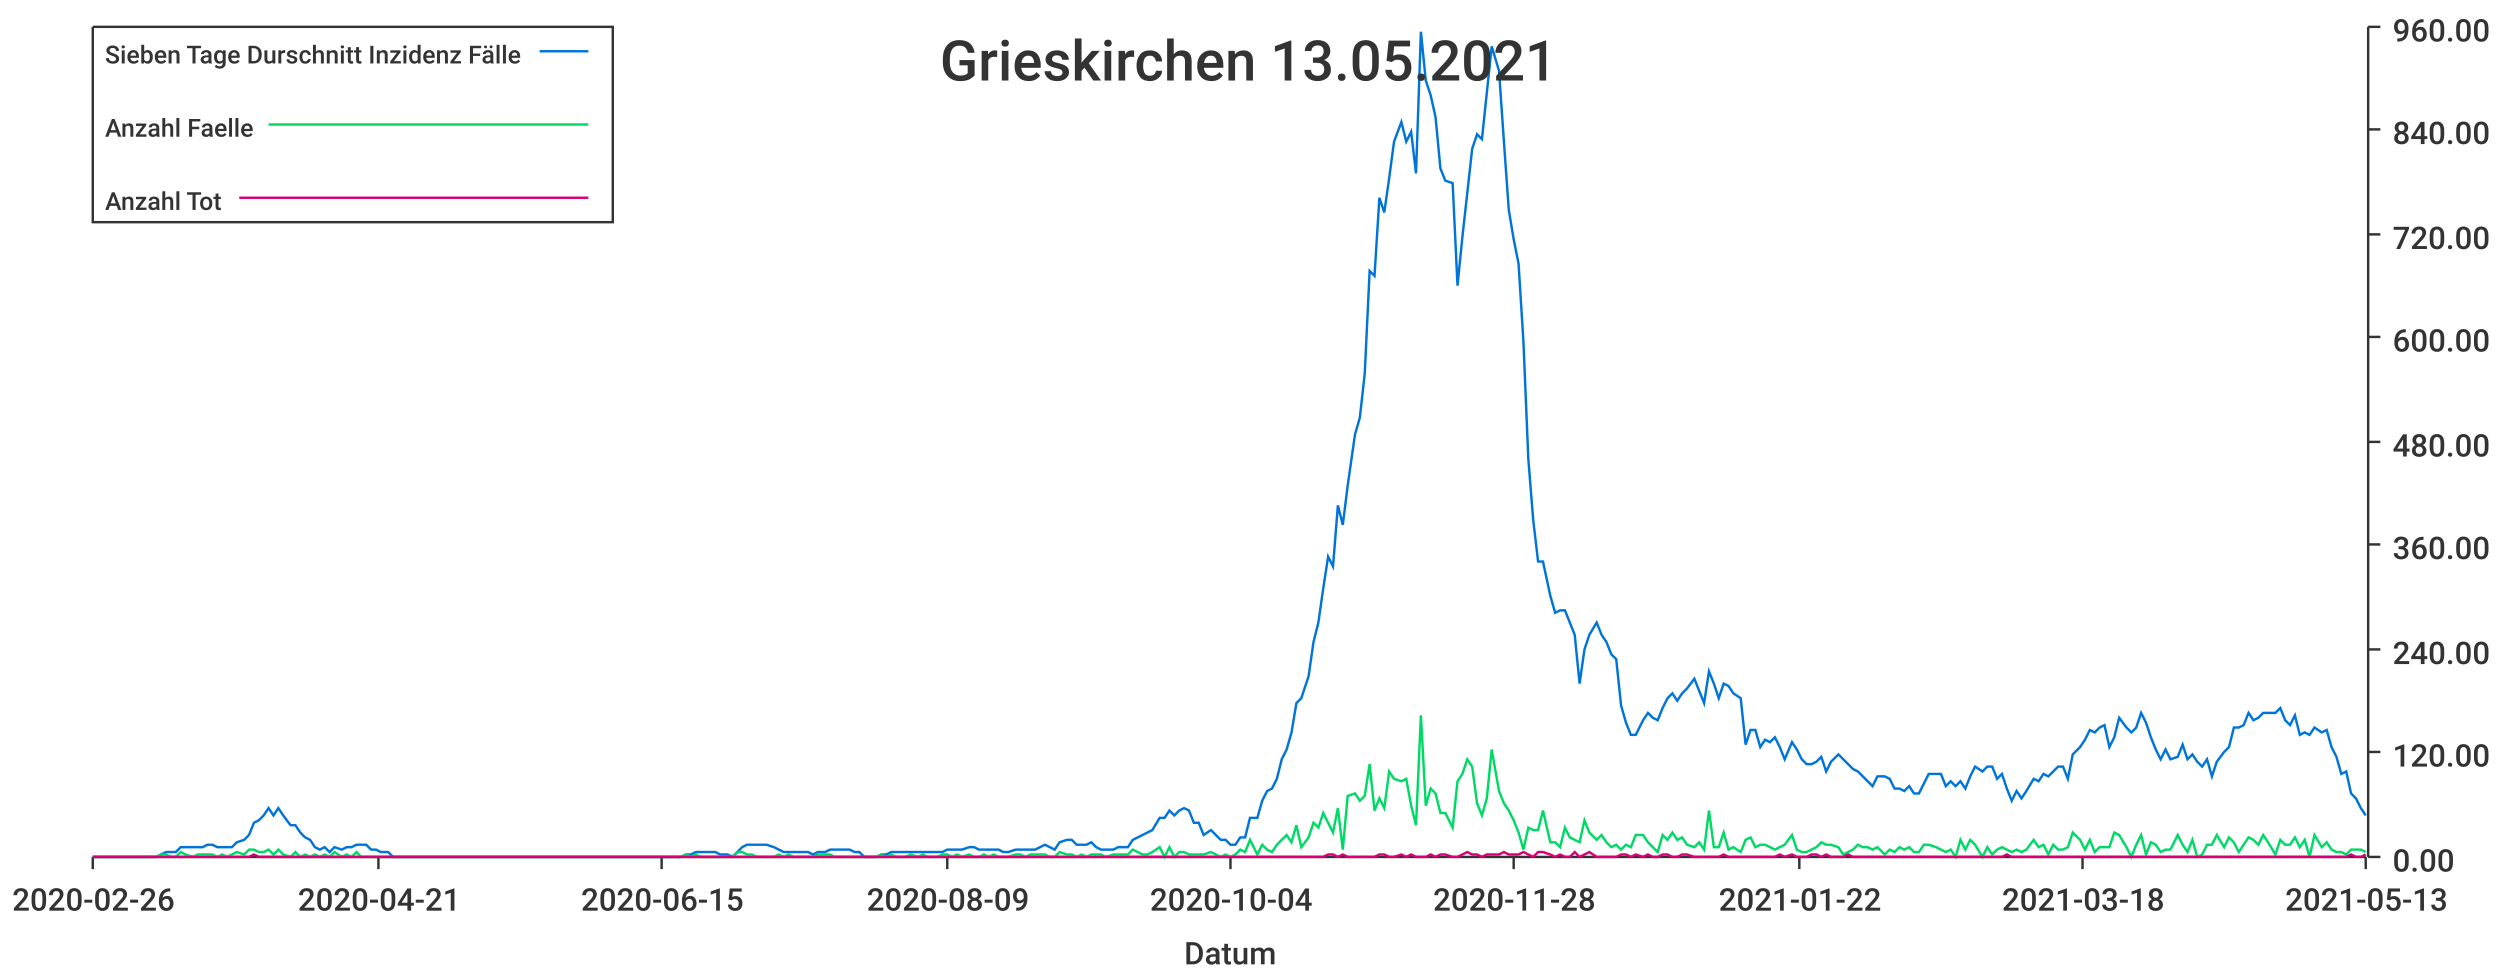
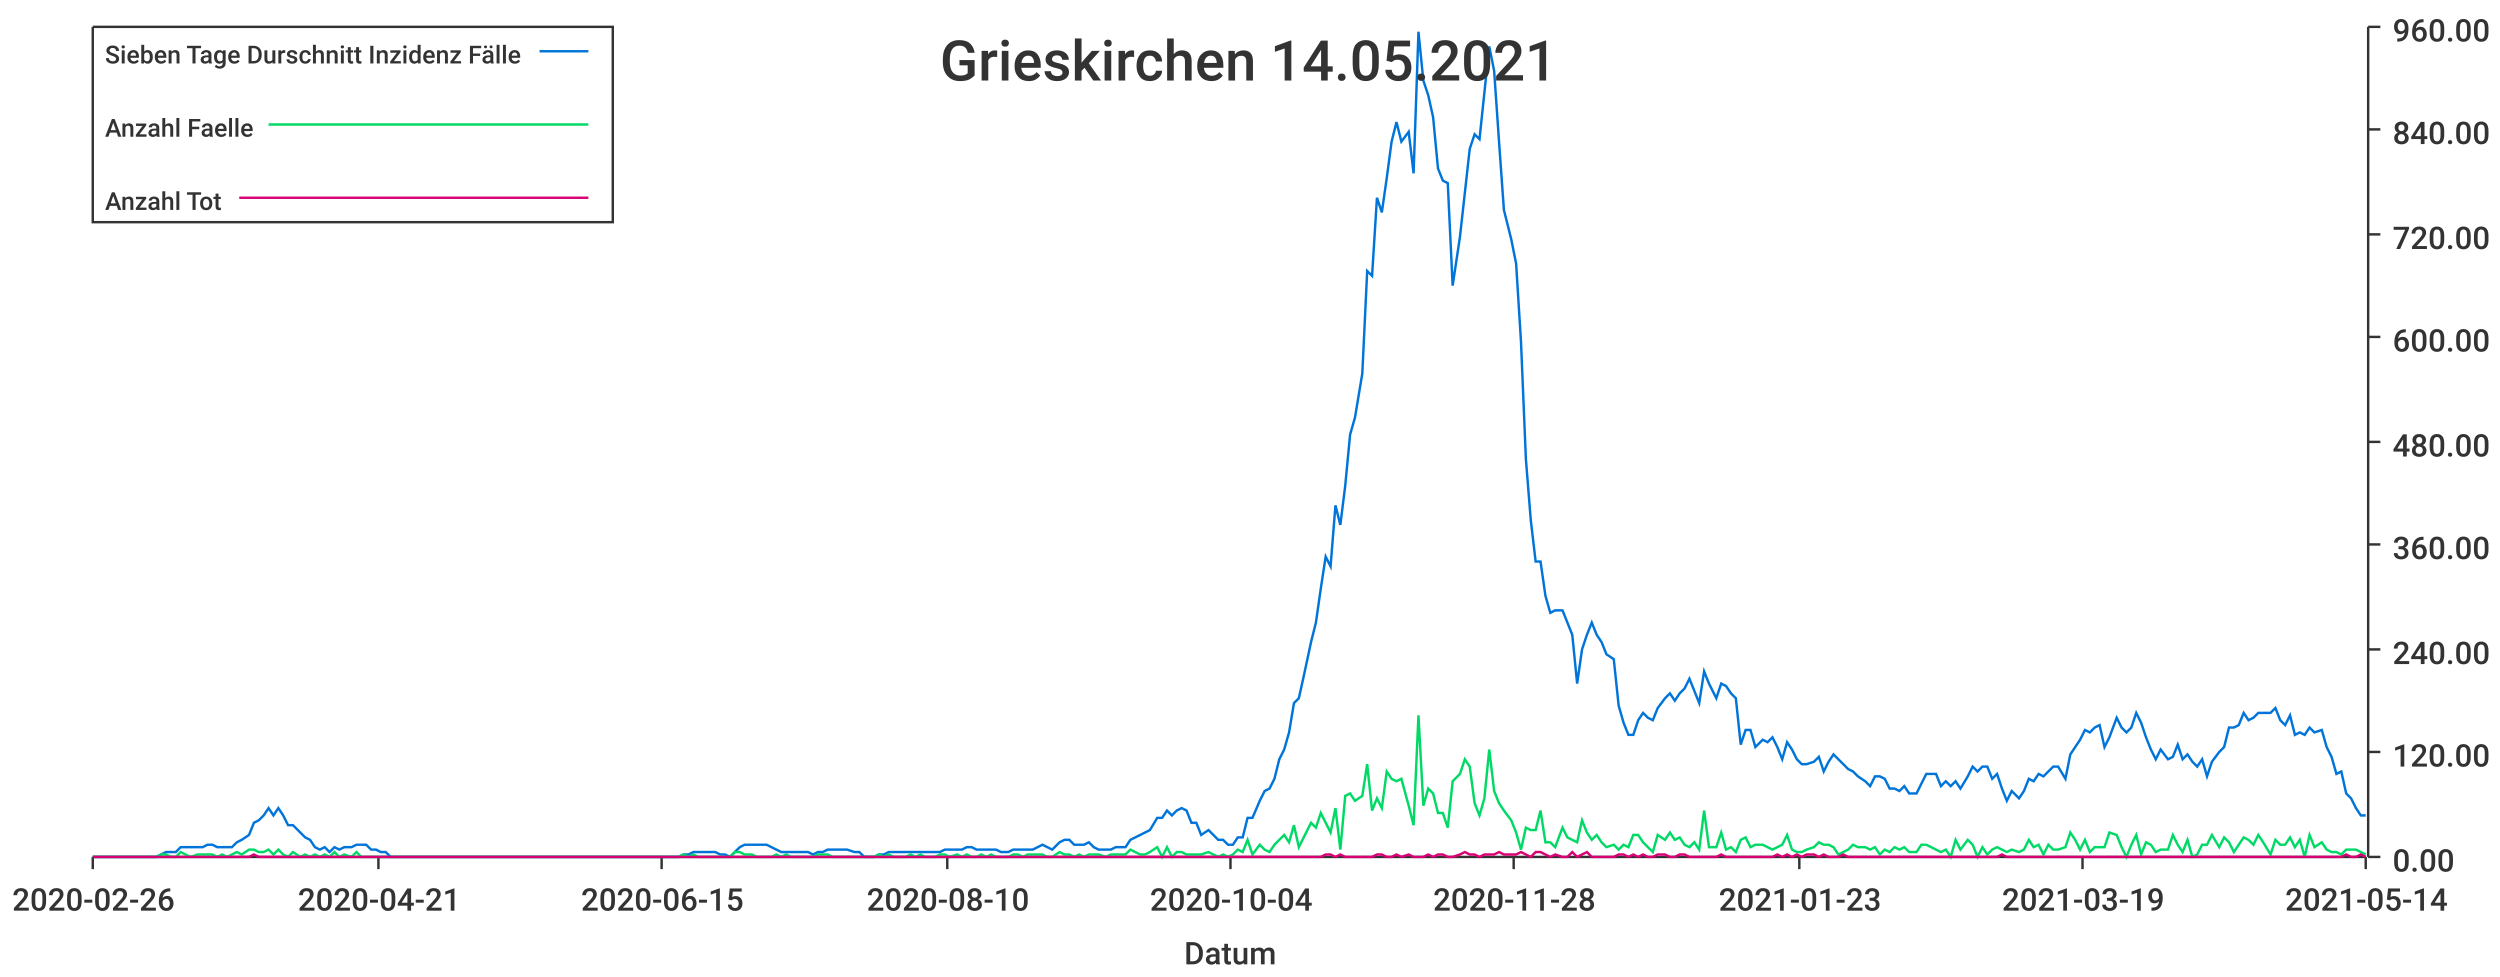
<svg xmlns="http://www.w3.org/2000/svg" width="1024" height="400">\n<path d="M 0 0 L 1024 0 L 1024 400 L 0 400 L 0 0" style="stroke-width:0;stroke:rgba(255,255,255,1.0);fill:rgba(255,255,255,1.0)" />
  <path d="M 38 11 L 969 11 L 969 351 L 38 351 L 38 11" style="stroke-width:0;stroke:rgba(255,255,255,1.0);fill:rgba(255,255,255,1.0)" />
  <path d="M 38 351 L 969 351" style="stroke-width:1;stroke:rgba(51,51,51,1.0);fill:none" />
  <path d="M 38 351 L 38 356" style="stroke-width:1;stroke:rgba(51,51,51,1.0);fill:none" />
  <text x="5" y="373" style="stroke-width:0;stroke:none;fill:rgba(51,51,51,1.0);font-size:12.8px;font-family:'Roboto Medium',sans-serif">2020-02-26</text>
  <path d="M 155 351 L 155 356" style="stroke-width:1;stroke:rgba(51,51,51,1.0);fill:none" />
  <text x="122" y="373" style="stroke-width:0;stroke:none;fill:rgba(51,51,51,1.0);font-size:12.8px;font-family:'Roboto Medium',sans-serif">2020-04-21</text>
  <path d="M 271 351 L 271 356" style="stroke-width:1;stroke:rgba(51,51,51,1.0);fill:none" />
  <text x="238" y="373" style="stroke-width:0;stroke:none;fill:rgba(51,51,51,1.0);font-size:12.8px;font-family:'Roboto Medium',sans-serif">2020-06-15</text>
  <path d="M 388 351 L 388 356" style="stroke-width:1;stroke:rgba(51,51,51,1.0);fill:none" />
-   <text x="355" y="373" style="stroke-width:0;stroke:none;fill:rgba(51,51,51,1.0);font-size:12.8px;font-family:'Roboto Medium',sans-serif">2020-08-09</text>
+   <text x="355" y="373" style="stroke-width:0;stroke:none;fill:rgba(51,51,51,1.0);font-size:12.8px;font-family:'Roboto Medium',sans-serif">2020-08-10</text>
  <path d="M 504 351 L 504 356" style="stroke-width:1;stroke:rgba(51,51,51,1.0);fill:none" />
  <text x="471" y="373" style="stroke-width:0;stroke:none;fill:rgba(51,51,51,1.0);font-size:12.8px;font-family:'Roboto Medium',sans-serif">2020-10-04</text>
  <path d="M 620 351 L 620 356" style="stroke-width:1;stroke:rgba(51,51,51,1.0);fill:none" />
  <text x="587" y="373" style="stroke-width:0;stroke:none;fill:rgba(51,51,51,1.0);font-size:12.8px;font-family:'Roboto Medium',sans-serif">2020-11-28</text>
  <path d="M 737 351 L 737 356" style="stroke-width:1;stroke:rgba(51,51,51,1.0);fill:none" />
-   <text x="704" y="373" style="stroke-width:0;stroke:none;fill:rgba(51,51,51,1.0);font-size:12.8px;font-family:'Roboto Medium',sans-serif">2021-01-22</text>
+   <text x="704" y="373" style="stroke-width:0;stroke:none;fill:rgba(51,51,51,1.0);font-size:12.8px;font-family:'Roboto Medium',sans-serif">2021-01-23</text>
  <path d="M 853 351 L 853 356" style="stroke-width:1;stroke:rgba(51,51,51,1.0);fill:none" />
-   <text x="820" y="373" style="stroke-width:0;stroke:none;fill:rgba(51,51,51,1.0);font-size:12.8px;font-family:'Roboto Medium',sans-serif">2021-03-18</text>
+   <text x="820" y="373" style="stroke-width:0;stroke:none;fill:rgba(51,51,51,1.0);font-size:12.8px;font-family:'Roboto Medium',sans-serif">2021-03-19</text>
  <path d="M 969 351 L 969 356" style="stroke-width:1;stroke:rgba(51,51,51,1.0);fill:none" />
-   <text x="936" y="373" style="stroke-width:0;stroke:none;fill:rgba(51,51,51,1.0);font-size:12.8px;font-family:'Roboto Medium',sans-serif">2021-05-13</text>
+   <text x="936" y="373" style="stroke-width:0;stroke:none;fill:rgba(51,51,51,1.0);font-size:12.8px;font-family:'Roboto Medium',sans-serif">2021-05-14</text>
  <text x="485" y="395" style="stroke-width:0;stroke:none;fill:rgba(51,51,51,1.0);font-size:12.8px;font-family:'Roboto Medium',sans-serif">Datum</text>
  <path d="M 970 351 L 970 11" style="stroke-width:1;stroke:rgba(51,51,51,1.0);fill:none" />
  <path d="M 970 351 L 975 351" style="stroke-width:1;stroke:rgba(51,51,51,1.0);fill:none" />
  <text x="980" y="357" style="stroke-width:0;stroke:none;fill:rgba(51,51,51,1.0);font-size:12.8px;font-family:'Roboto Medium',sans-serif">0.00</text>
  <path d="M 970 308 L 975 308" style="stroke-width:1;stroke:rgba(51,51,51,1.0);fill:none" />
  <text x="980" y="314" style="stroke-width:0;stroke:none;fill:rgba(51,51,51,1.0);font-size:12.8px;font-family:'Roboto Medium',sans-serif">120.00</text>
  <path d="M 970 266 L 975 266" style="stroke-width:1;stroke:rgba(51,51,51,1.0);fill:none" />
  <text x="980" y="272" style="stroke-width:0;stroke:none;fill:rgba(51,51,51,1.0);font-size:12.8px;font-family:'Roboto Medium',sans-serif">240.00</text>
  <path d="M 970 223 L 975 223" style="stroke-width:1;stroke:rgba(51,51,51,1.0);fill:none" />
  <text x="980" y="229" style="stroke-width:0;stroke:none;fill:rgba(51,51,51,1.0);font-size:12.8px;font-family:'Roboto Medium',sans-serif">360.00</text>
  <path d="M 970 181 L 975 181" style="stroke-width:1;stroke:rgba(51,51,51,1.0);fill:none" />
  <text x="980" y="187" style="stroke-width:0;stroke:none;fill:rgba(51,51,51,1.0);font-size:12.8px;font-family:'Roboto Medium',sans-serif">480.00</text>
  <path d="M 970 138 L 975 138" style="stroke-width:1;stroke:rgba(51,51,51,1.0);fill:none" />
  <text x="980" y="144" style="stroke-width:0;stroke:none;fill:rgba(51,51,51,1.0);font-size:12.8px;font-family:'Roboto Medium',sans-serif">600.00</text>
  <path d="M 970 96 L 975 96" style="stroke-width:1;stroke:rgba(51,51,51,1.0);fill:none" />
  <text x="980" y="102" style="stroke-width:0;stroke:none;fill:rgba(51,51,51,1.0);font-size:12.8px;font-family:'Roboto Medium',sans-serif">720.00</text>
  <path d="M 970 53 L 975 53" style="stroke-width:1;stroke:rgba(51,51,51,1.0);fill:none" />
  <text x="980" y="59" style="stroke-width:0;stroke:none;fill:rgba(51,51,51,1.0);font-size:12.8px;font-family:'Roboto Medium',sans-serif">840.00</text>
  <path d="M 970 11 L 975 11" style="stroke-width:1;stroke:rgba(51,51,51,1.0);fill:none" />
  <text x="980" y="17" style="stroke-width:0;stroke:none;fill:rgba(51,51,51,1.0);font-size:12.8px;font-family:'Roboto Medium',sans-serif">960.00</text>
-   <path d="M 38 351 L 41 351 L 43 351 L 45 351 L 47 351 L 49 351 L 51 351 L 53 351 L 55 351 L 57 351 L 60 351 L 62 351 L 64 351 L 66 350 L 68 349 L 70 349 L 72 349 L 74 347 L 76 347 L 79 347 L 81 347 L 83 347 L 85 346 L 87 346 L 89 347 L 91 347 L 93 347 L 95 347 L 97 345 L 100 344 L 102 342 L 104 337 L 106 336 L 108 334 L 110 331 L 112 334 L 114 331 L 116 334 L 119 338 L 121 338 L 123 341 L 125 343 L 127 344 L 129 347 L 131 348 L 133 347 L 135 349 L 137 347 L 140 348 L 142 347 L 144 347 L 146 346 L 148 346 L 150 346 L 152 348 L 154 348 L 156 349 L 159 349 L 161 351 L 163 351 L 165 351 L 167 351 L 169 351 L 171 351 L 173 351 L 175 351 L 178 351 L 180 351 L 182 351 L 184 351 L 186 351 L 188 351 L 190 351 L 192 351 L 194 351 L 196 351 L 199 351 L 201 351 L 203 351 L 205 351 L 207 351 L 209 351 L 211 351 L 213 351 L 215 351 L 218 351 L 220 351 L 222 351 L 224 351 L 226 351 L 228 351 L 230 351 L 232 351 L 234 351 L 236 351 L 239 351 L 241 351 L 243 351 L 245 351 L 247 351 L 249 351 L 251 351 L 253 351 L 255 351 L 258 351 L 260 351 L 262 351 L 264 351 L 266 351 L 268 351 L 270 351 L 272 351 L 274 351 L 277 351 L 279 351 L 281 350 L 283 350 L 285 349 L 287 349 L 289 349 L 291 349 L 293 349 L 295 350 L 298 350 L 300 351 L 302 349 L 304 347 L 306 346 L 308 346 L 310 346 L 312 346 L 314 346 L 317 347 L 319 348 L 321 349 L 323 349 L 325 349 L 327 349 L 329 349 L 331 349 L 333 350 L 335 349 L 338 349 L 340 348 L 342 348 L 344 348 L 346 348 L 348 348 L 350 349 L 352 349 L 354 351 L 357 351 L 359 351 L 361 350 L 363 350 L 365 349 L 367 349 L 369 349 L 371 349 L 373 349 L 376 349 L 378 349 L 380 349 L 382 349 L 384 349 L 386 349 L 388 348 L 390 348 L 392 348 L 394 348 L 397 347 L 399 347 L 401 348 L 403 348 L 405 348 L 407 348 L 409 348 L 411 349 L 413 349 L 416 348 L 418 348 L 420 348 L 422 348 L 424 348 L 426 347 L 428 346 L 430 347 L 432 348 L 434 345 L 437 344 L 439 344 L 441 346 L 443 346 L 445 346 L 447 345 L 449 347 L 451 348 L 453 348 L 456 348 L 458 347 L 460 347 L 462 347 L 464 344 L 466 343 L 468 342 L 470 341 L 472 340 L 475 335 L 477 335 L 479 332 L 481 334 L 483 332 L 485 331 L 487 332 L 489 337 L 491 337 L 493 342 L 496 340 L 498 342 L 500 344 L 502 344 L 504 346 L 506 346 L 508 343 L 510 343 L 512 335 L 515 335 L 517 328 L 519 324 L 521 323 L 523 319 L 525 311 L 527 307 L 529 300 L 531 288 L 533 286 L 536 277 L 538 263 L 540 255 L 542 241 L 544 228 L 546 232 L 548 207 L 550 215 L 552 199 L 555 178 L 557 171 L 559 153 L 561 111 L 563 113 L 565 81 L 567 87 L 569 73 L 571 58 L 574 50 L 576 58 L 578 54 L 580 71 L 582 13 L 584 33 L 586 39 L 588 48 L 590 69 L 592 74 L 595 75 L 597 117 L 599 97 L 601 79 L 603 61 L 605 55 L 607 57 L 609 38 L 611 19 L 614 29 L 616 58 L 618 86 L 620 98 L 622 108 L 624 140 L 626 188 L 628 213 L 630 230 L 632 230 L 635 244 L 637 251 L 639 250 L 641 250 L 643 255 L 645 260 L 647 280 L 649 266 L 651 260 L 654 255 L 656 260 L 658 263 L 660 268 L 662 270 L 664 289 L 666 296 L 668 301 L 670 301 L 673 295 L 675 292 L 677 294 L 679 295 L 681 290 L 683 286 L 685 284 L 687 287 L 689 284 L 691 282 L 694 278 L 696 283 L 698 288 L 700 275 L 702 280 L 704 286 L 706 280 L 708 281 L 710 284 L 713 286 L 715 305 L 717 299 L 719 299 L 721 306 L 723 303 L 725 304 L 727 302 L 729 306 L 731 311 L 734 304 L 736 307 L 738 311 L 740 313 L 742 313 L 744 312 L 746 310 L 748 316 L 750 312 L 753 309 L 755 311 L 757 313 L 759 315 L 761 316 L 763 318 L 765 320 L 767 322 L 769 318 L 772 318 L 774 319 L 776 323 L 778 323 L 780 324 L 782 322 L 784 325 L 786 325 L 788 321 L 790 317 L 793 317 L 795 317 L 797 322 L 799 320 L 801 322 L 803 320 L 805 323 L 807 318 L 809 314 L 812 316 L 814 314 L 816 314 L 818 319 L 820 317 L 822 323 L 824 328 L 826 324 L 828 327 L 830 324 L 833 319 L 835 320 L 837 317 L 839 318 L 841 316 L 843 314 L 845 314 L 847 319 L 849 309 L 852 306 L 854 303 L 856 299 L 858 300 L 860 298 L 862 297 L 864 306 L 866 302 L 868 294 L 871 298 L 873 300 L 875 298 L 877 292 L 879 296 L 881 302 L 883 307 L 885 311 L 887 307 L 889 311 L 892 310 L 894 305 L 896 311 L 898 309 L 900 312 L 902 314 L 904 311 L 906 318 L 908 312 L 911 308 L 913 306 L 915 298 L 917 298 L 919 297 L 921 292 L 923 295 L 925 294 L 927 292 L 929 292 L 932 292 L 934 290 L 936 295 L 938 297 L 940 293 L 942 301 L 944 300 L 946 301 L 948 298 L 951 300 L 953 299 L 955 306 L 957 310 L 959 317 L 961 316 L 963 325 L 965 327 L 967 331 L 969 334" style="stroke-width:1;stroke:rgba(0,116,217,1.0);fill:none" />
-   <path d="M 38 351 L 41 351 L 43 351 L 45 351 L 47 351 L 49 351 L 51 351 L 53 351 L 55 351 L 57 351 L 60 351 L 62 351 L 64 351 L 66 350 L 68 350 L 70 351 L 72 351 L 74 349 L 76 350 L 79 351 L 81 350 L 83 350 L 85 350 L 87 350 L 89 351 L 91 350 L 93 351 L 95 350 L 97 349 L 100 350 L 102 348 L 104 348 L 106 349 L 108 349 L 110 348 L 112 350 L 114 348 L 116 350 L 119 351 L 121 349 L 123 351 L 125 350 L 127 351 L 129 350 L 131 351 L 133 350 L 135 351 L 137 349 L 140 351 L 142 350 L 144 351 L 146 349 L 148 351 L 150 351 L 152 351 L 154 351 L 156 351 L 159 351 L 161 351 L 163 351 L 165 351 L 167 351 L 169 351 L 171 351 L 173 351 L 175 351 L 178 351 L 180 351 L 182 351 L 184 351 L 186 351 L 188 351 L 190 351 L 192 351 L 194 351 L 196 351 L 199 351 L 201 351 L 203 351 L 205 351 L 207 351 L 209 351 L 211 351 L 213 351 L 215 351 L 218 351 L 220 351 L 222 351 L 224 351 L 226 351 L 228 351 L 230 351 L 232 351 L 234 351 L 236 351 L 239 351 L 241 351 L 243 351 L 245 351 L 247 351 L 249 351 L 251 351 L 253 351 L 255 351 L 258 351 L 260 351 L 262 351 L 264 351 L 266 351 L 268 351 L 270 351 L 272 351 L 274 351 L 277 351 L 279 351 L 281 350 L 283 351 L 285 350 L 287 351 L 289 351 L 291 351 L 293 351 L 295 351 L 298 351 L 300 351 L 302 349 L 304 349 L 306 350 L 308 350 L 310 351 L 312 351 L 314 351 L 317 351 L 319 350 L 321 351 L 323 350 L 325 351 L 327 351 L 329 351 L 331 351 L 333 351 L 335 350 L 338 350 L 340 350 L 342 351 L 344 351 L 346 351 L 348 351 L 350 351 L 352 351 L 354 351 L 357 351 L 359 351 L 361 350 L 363 351 L 365 350 L 367 351 L 369 351 L 371 351 L 373 350 L 376 351 L 378 350 L 380 351 L 382 351 L 384 351 L 386 350 L 388 350 L 390 351 L 392 350 L 394 351 L 397 350 L 399 351 L 401 351 L 403 350 L 405 351 L 407 350 L 409 351 L 411 351 L 413 351 L 416 350 L 418 350 L 420 351 L 422 350 L 424 350 L 426 350 L 428 350 L 430 351 L 432 351 L 434 349 L 437 350 L 439 350 L 441 351 L 443 350 L 445 351 L 447 350 L 449 350 L 451 350 L 453 351 L 456 350 L 458 350 L 460 350 L 462 350 L 464 348 L 466 349 L 468 350 L 470 350 L 472 349 L 475 347 L 477 351 L 479 347 L 481 351 L 483 349 L 485 349 L 487 350 L 489 350 L 491 350 L 493 350 L 496 349 L 498 350 L 500 351 L 502 350 L 504 351 L 506 350 L 508 348 L 510 349 L 512 344 L 515 350 L 517 346 L 519 348 L 521 349 L 523 346 L 525 344 L 527 342 L 529 345 L 531 338 L 533 347 L 536 343 L 538 337 L 540 339 L 542 333 L 544 337 L 546 341 L 548 331 L 550 348 L 552 326 L 555 325 L 557 328 L 559 326 L 561 313 L 563 332 L 565 327 L 567 331 L 569 316 L 571 319 L 574 320 L 576 319 L 578 330 L 580 338 L 582 293 L 584 330 L 586 323 L 588 325 L 590 333 L 592 333 L 595 339 L 597 320 L 599 317 L 601 311 L 603 314 L 605 329 L 607 334 L 609 327 L 611 307 L 614 324 L 616 329 L 618 332 L 620 336 L 622 341 L 624 348 L 626 339 L 628 340 L 630 340 L 632 332 L 635 345 L 637 345 L 639 347 L 641 339 L 643 343 L 645 344 L 647 345 L 649 336 L 651 341 L 654 344 L 656 342 L 658 345 L 660 347 L 662 346 L 664 348 L 666 346 L 668 347 L 670 342 L 673 342 L 675 345 L 677 347 L 679 349 L 681 342 L 683 344 L 685 341 L 687 344 L 689 343 L 691 346 L 694 347 L 696 345 L 698 348 L 700 332 L 702 347 L 704 347 L 706 341 L 708 348 L 710 347 L 713 349 L 715 344 L 717 343 L 719 347 L 721 346 L 723 346 L 725 347 L 727 348 L 729 347 L 731 346 L 734 342 L 736 348 L 738 349 L 740 349 L 742 348 L 744 347 L 746 345 L 748 346 L 750 346 L 753 347 L 755 350 L 757 349 L 759 348 L 761 346 L 763 347 L 765 347 L 767 348 L 769 347 L 772 350 L 774 348 L 776 349 L 778 347 L 780 348 L 782 347 L 784 349 L 786 349 L 788 346 L 790 346 L 793 347 L 795 348 L 797 349 L 799 348 L 801 351 L 803 344 L 805 348 L 807 344 L 809 346 L 812 351 L 814 347 L 816 350 L 818 348 L 820 347 L 822 348 L 824 349 L 826 348 L 828 349 L 830 348 L 833 344 L 835 347 L 837 346 L 839 350 L 841 346 L 843 348 L 845 348 L 847 347 L 849 341 L 852 344 L 854 348 L 856 344 L 858 349 L 860 347 L 862 347 L 864 347 L 866 341 L 868 342 L 871 347 L 873 351 L 875 346 L 877 342 L 879 350 L 881 345 L 883 346 L 885 349 L 887 348 L 889 348 L 892 342 L 894 346 L 896 349 L 898 344 L 900 351 L 902 350 L 904 346 L 906 346 L 908 342 L 911 347 L 913 343 L 915 345 L 917 349 L 919 346 L 921 343 L 923 344 L 925 346 L 927 342 L 929 345 L 932 350 L 934 344 L 936 346 L 938 346 L 940 343 L 942 347 L 944 344 L 946 351 L 948 342 L 951 347 L 953 345 L 955 348 L 957 349 L 959 349 L 961 350 L 963 348 L 965 348 L 967 348 L 969 349" style="stroke-width:1;stroke:rgba(0,217,101,1.0);fill:none" />
-   <path d="M 38 351 L 41 351 L 43 351 L 45 351 L 47 351 L 49 351 L 51 351 L 53 351 L 55 351 L 57 351 L 60 351 L 62 351 L 64 351 L 66 351 L 68 351 L 70 351 L 72 351 L 74 351 L 76 351 L 79 351 L 81 351 L 83 351 L 85 351 L 87 351 L 89 351 L 91 351 L 93 351 L 95 351 L 97 351 L 100 351 L 102 351 L 104 350 L 106 351 L 108 351 L 110 351 L 112 351 L 114 351 L 116 351 L 119 351 L 121 351 L 123 351 L 125 351 L 127 351 L 129 351 L 131 351 L 133 351 L 135 351 L 137 351 L 140 351 L 142 351 L 144 351 L 146 351 L 148 351 L 150 351 L 152 351 L 154 351 L 156 351 L 159 351 L 161 351 L 163 351 L 165 351 L 167 351 L 169 351 L 171 351 L 173 351 L 175 351 L 178 351 L 180 351 L 182 351 L 184 351 L 186 351 L 188 351 L 190 351 L 192 351 L 194 351 L 196 351 L 199 351 L 201 351 L 203 351 L 205 351 L 207 351 L 209 351 L 211 351 L 213 351 L 215 351 L 218 351 L 220 351 L 222 351 L 224 351 L 226 351 L 228 351 L 230 351 L 232 351 L 234 351 L 236 351 L 239 351 L 241 351 L 243 351 L 245 351 L 247 351 L 249 351 L 251 351 L 253 351 L 255 351 L 258 351 L 260 351 L 262 351 L 264 351 L 266 351 L 268 351 L 270 351 L 272 351 L 274 351 L 277 351 L 279 351 L 281 351 L 283 351 L 285 351 L 287 351 L 289 351 L 291 351 L 293 351 L 295 351 L 298 351 L 300 351 L 302 351 L 304 351 L 306 351 L 308 351 L 310 351 L 312 351 L 314 351 L 317 351 L 319 351 L 321 351 L 323 351 L 325 351 L 327 351 L 329 351 L 331 351 L 333 351 L 335 351 L 338 351 L 340 351 L 342 351 L 344 351 L 346 351 L 348 351 L 350 351 L 352 351 L 354 351 L 357 351 L 359 351 L 361 351 L 363 351 L 365 351 L 367 351 L 369 351 L 371 351 L 373 351 L 376 351 L 378 351 L 380 351 L 382 351 L 384 351 L 386 351 L 388 351 L 390 351 L 392 351 L 394 351 L 397 351 L 399 351 L 401 351 L 403 351 L 405 351 L 407 351 L 409 351 L 411 351 L 413 351 L 416 351 L 418 351 L 420 351 L 422 351 L 424 351 L 426 351 L 428 351 L 430 351 L 432 351 L 434 351 L 437 351 L 439 351 L 441 351 L 443 351 L 445 351 L 447 351 L 449 351 L 451 351 L 453 351 L 456 351 L 458 351 L 460 351 L 462 351 L 464 351 L 466 351 L 468 351 L 470 351 L 472 351 L 475 351 L 477 351 L 479 351 L 481 351 L 483 351 L 485 351 L 487 351 L 489 351 L 491 351 L 493 351 L 496 351 L 498 351 L 500 351 L 502 351 L 504 351 L 506 351 L 508 351 L 510 351 L 512 351 L 515 351 L 517 351 L 519 351 L 521 351 L 523 351 L 525 351 L 527 351 L 529 351 L 531 351 L 533 351 L 536 351 L 538 351 L 540 351 L 542 351 L 544 350 L 546 350 L 548 351 L 550 350 L 552 351 L 555 351 L 557 351 L 559 351 L 561 351 L 563 351 L 565 350 L 567 350 L 569 351 L 571 351 L 574 350 L 576 351 L 578 350 L 580 351 L 582 351 L 584 351 L 586 350 L 588 351 L 590 350 L 592 350 L 595 351 L 597 351 L 599 350 L 601 349 L 603 350 L 605 350 L 607 351 L 609 350 L 611 350 L 614 350 L 616 349 L 618 350 L 620 350 L 622 350 L 624 349 L 626 350 L 628 351 L 630 349 L 632 349 L 635 350 L 637 351 L 639 350 L 641 351 L 643 351 L 645 349 L 647 351 L 649 350 L 651 349 L 654 351 L 656 351 L 658 351 L 660 351 L 662 351 L 664 350 L 666 350 L 668 351 L 670 350 L 673 351 L 675 350 L 677 351 L 679 351 L 681 350 L 683 350 L 685 351 L 687 351 L 689 350 L 691 350 L 694 351 L 696 351 L 698 351 L 700 351 L 702 351 L 704 351 L 706 350 L 708 351 L 710 351 L 713 351 L 715 351 L 717 351 L 719 351 L 721 351 L 723 351 L 725 351 L 727 351 L 729 350 L 731 351 L 734 350 L 736 351 L 738 351 L 740 351 L 742 350 L 744 350 L 746 351 L 748 350 L 750 351 L 753 351 L 755 351 L 757 350 L 759 351 L 761 351 L 763 351 L 765 351 L 767 351 L 769 351 L 772 351 L 774 351 L 776 351 L 778 351 L 780 351 L 782 351 L 784 351 L 786 351 L 788 351 L 790 351 L 793 351 L 795 351 L 797 351 L 799 351 L 801 351 L 803 351 L 805 351 L 807 351 L 809 351 L 812 351 L 814 351 L 816 351 L 818 351 L 820 351 L 822 350 L 824 351 L 826 351 L 828 351 L 830 351 L 833 351 L 835 351 L 837 351 L 839 351 L 841 351 L 843 351 L 845 351 L 847 351 L 849 351 L 852 351 L 854 351 L 856 351 L 858 351 L 860 351 L 862 351 L 864 351 L 866 351 L 868 351 L 871 351 L 873 351 L 875 351 L 877 351 L 879 351 L 881 351 L 883 351 L 885 351 L 887 351 L 889 351 L 892 351 L 894 351 L 896 351 L 898 351 L 900 351 L 902 351 L 904 351 L 906 351 L 908 351 L 911 351 L 913 351 L 915 351 L 917 351 L 919 351 L 921 351 L 923 351 L 925 351 L 927 351 L 929 351 L 932 351 L 934 351 L 936 351 L 938 351 L 940 351 L 942 351 L 944 351 L 946 351 L 948 351 L 951 351 L 953 351 L 955 351 L 957 351 L 959 351 L 961 351 L 963 350 L 965 351 L 967 351 L 969 350" style="stroke-width:1;stroke:rgba(217,0,116,1.0);fill:none" />
-   <text x="385" y="33" style="stroke-width:0;stroke:none;fill:rgba(51,51,51,1.0);font-size:23.0px;font-family:'Roboto Medium',sans-serif">Grieskirchen 13.05.2021</text>
+   <path d="M 38 351 L 41 351 L 43 351 L 45 351 L 47 351 L 49 351 L 51 351 L 53 351 L 55 351 L 57 351 L 60 351 L 62 351 L 64 351 L 66 350 L 68 349 L 70 349 L 72 349 L 74 347 L 76 347 L 78 347 L 81 347 L 83 347 L 85 346 L 87 346 L 89 347 L 91 347 L 93 347 L 95 347 L 97 345 L 99 344 L 102 342 L 104 337 L 106 336 L 108 334 L 110 331 L 112 334 L 114 331 L 116 334 L 118 338 L 120 338 L 123 341 L 125 343 L 127 344 L 129 347 L 131 348 L 133 347 L 135 349 L 137 347 L 139 348 L 141 347 L 144 347 L 146 346 L 148 346 L 150 346 L 152 348 L 154 348 L 156 349 L 158 349 L 160 351 L 162 351 L 165 351 L 167 351 L 169 351 L 171 351 L 173 351 L 175 351 L 177 351 L 179 351 L 181 351 L 184 351 L 186 351 L 188 351 L 190 351 L 192 351 L 194 351 L 196 351 L 198 351 L 200 351 L 202 351 L 205 351 L 207 351 L 209 351 L 211 351 L 213 351 L 215 351 L 217 351 L 219 351 L 221 351 L 223 351 L 226 351 L 228 351 L 230 351 L 232 351 L 234 351 L 236 351 L 238 351 L 240 351 L 242 351 L 244 351 L 247 351 L 249 351 L 251 351 L 253 351 L 255 351 L 257 351 L 259 351 L 261 351 L 263 351 L 265 351 L 268 351 L 270 351 L 272 351 L 274 351 L 276 351 L 278 351 L 280 350 L 282 350 L 284 349 L 286 349 L 289 349 L 291 349 L 293 349 L 295 350 L 297 350 L 299 351 L 301 349 L 303 347 L 305 346 L 308 346 L 310 346 L 312 346 L 314 346 L 316 347 L 318 348 L 320 349 L 322 349 L 324 349 L 326 349 L 329 349 L 331 349 L 333 350 L 335 349 L 337 349 L 339 348 L 341 348 L 343 348 L 345 348 L 347 348 L 350 349 L 352 349 L 354 351 L 356 351 L 358 351 L 360 350 L 362 350 L 364 349 L 366 349 L 368 349 L 371 349 L 373 349 L 375 349 L 377 349 L 379 349 L 381 349 L 383 349 L 385 349 L 387 348 L 389 348 L 392 348 L 394 348 L 396 347 L 398 347 L 400 348 L 402 348 L 404 348 L 406 348 L 408 348 L 410 349 L 413 349 L 415 348 L 417 348 L 419 348 L 421 348 L 423 348 L 425 347 L 427 346 L 429 347 L 431 348 L 434 345 L 436 344 L 438 344 L 440 346 L 442 346 L 444 346 L 446 345 L 448 347 L 450 348 L 453 348 L 455 348 L 457 347 L 459 347 L 461 347 L 463 344 L 465 343 L 467 342 L 469 341 L 471 340 L 474 335 L 476 335 L 478 332 L 480 334 L 482 332 L 484 331 L 486 332 L 488 337 L 490 337 L 492 342 L 495 340 L 497 342 L 499 344 L 501 344 L 503 346 L 505 346 L 507 343 L 509 343 L 511 335 L 513 335 L 516 328 L 518 324 L 520 323 L 522 319 L 524 311 L 526 307 L 528 300 L 530 288 L 532 286 L 534 277 L 537 263 L 539 255 L 541 241 L 543 228 L 545 232 L 547 207 L 549 215 L 551 199 L 553 178 L 555 171 L 558 153 L 560 111 L 562 113 L 564 81 L 566 87 L 568 73 L 570 58 L 572 50 L 574 58 L 577 54 L 579 71 L 581 13 L 583 33 L 585 39 L 587 48 L 589 69 L 591 74 L 593 75 L 595 117 L 598 97 L 600 79 L 602 61 L 604 55 L 606 57 L 608 38 L 610 19 L 612 29 L 614 58 L 616 86 L 619 98 L 621 108 L 623 140 L 625 188 L 627 213 L 629 230 L 631 230 L 633 244 L 635 251 L 637 250 L 640 250 L 642 255 L 644 260 L 646 280 L 648 266 L 650 260 L 652 255 L 654 260 L 656 263 L 658 268 L 661 270 L 663 289 L 665 296 L 667 301 L 669 301 L 671 295 L 673 292 L 675 294 L 677 295 L 679 290 L 682 286 L 684 284 L 686 287 L 688 284 L 690 282 L 692 278 L 694 283 L 696 288 L 698 275 L 700 280 L 703 286 L 705 280 L 707 281 L 709 284 L 711 286 L 713 305 L 715 299 L 717 299 L 719 306 L 722 303 L 724 304 L 726 302 L 728 306 L 730 311 L 732 304 L 734 307 L 736 311 L 738 313 L 740 313 L 743 312 L 745 310 L 747 316 L 749 312 L 751 309 L 753 311 L 755 313 L 757 315 L 759 316 L 761 318 L 764 320 L 766 322 L 768 318 L 770 318 L 772 319 L 774 323 L 776 323 L 778 324 L 780 322 L 782 325 L 785 325 L 787 321 L 789 317 L 791 317 L 793 317 L 795 322 L 797 320 L 799 322 L 801 320 L 803 323 L 806 318 L 808 314 L 810 316 L 812 314 L 814 314 L 816 319 L 818 317 L 820 323 L 822 328 L 824 324 L 827 327 L 829 324 L 831 319 L 833 320 L 835 317 L 837 318 L 839 316 L 841 314 L 843 314 L 846 319 L 848 309 L 850 306 L 852 303 L 854 299 L 856 300 L 858 298 L 860 297 L 862 306 L 864 302 L 867 294 L 869 298 L 871 300 L 873 298 L 875 292 L 877 296 L 879 302 L 881 307 L 883 311 L 885 307 L 888 311 L 890 310 L 892 305 L 894 311 L 896 309 L 898 312 L 900 314 L 902 311 L 904 318 L 906 312 L 909 308 L 911 306 L 913 298 L 915 298 L 917 297 L 919 292 L 921 295 L 923 294 L 925 292 L 927 292 L 930 292 L 932 290 L 934 295 L 936 297 L 938 293 L 940 301 L 942 300 L 944 301 L 946 298 L 948 300 L 951 299 L 953 306 L 955 310 L 957 317 L 959 316 L 961 325 L 963 327 L 965 331 L 967 334 L 969 334" style="stroke-width:1;stroke:rgba(0,116,217,1.0);fill:none" />
+   <path d="M 38 351 L 41 351 L 43 351 L 45 351 L 47 351 L 49 351 L 51 351 L 53 351 L 55 351 L 57 351 L 60 351 L 62 351 L 64 351 L 66 350 L 68 350 L 70 351 L 72 351 L 74 349 L 76 350 L 78 351 L 81 350 L 83 350 L 85 350 L 87 350 L 89 351 L 91 350 L 93 351 L 95 350 L 97 349 L 99 350 L 102 348 L 104 348 L 106 349 L 108 349 L 110 348 L 112 350 L 114 348 L 116 350 L 118 351 L 120 349 L 123 351 L 125 350 L 127 351 L 129 350 L 131 351 L 133 350 L 135 351 L 137 349 L 139 351 L 141 350 L 144 351 L 146 349 L 148 351 L 150 351 L 152 351 L 154 351 L 156 351 L 158 351 L 160 351 L 162 351 L 165 351 L 167 351 L 169 351 L 171 351 L 173 351 L 175 351 L 177 351 L 179 351 L 181 351 L 184 351 L 186 351 L 188 351 L 190 351 L 192 351 L 194 351 L 196 351 L 198 351 L 200 351 L 202 351 L 205 351 L 207 351 L 209 351 L 211 351 L 213 351 L 215 351 L 217 351 L 219 351 L 221 351 L 223 351 L 226 351 L 228 351 L 230 351 L 232 351 L 234 351 L 236 351 L 238 351 L 240 351 L 242 351 L 244 351 L 247 351 L 249 351 L 251 351 L 253 351 L 255 351 L 257 351 L 259 351 L 261 351 L 263 351 L 265 351 L 268 351 L 270 351 L 272 351 L 274 351 L 276 351 L 278 351 L 280 350 L 282 351 L 284 350 L 286 351 L 289 351 L 291 351 L 293 351 L 295 351 L 297 351 L 299 351 L 301 349 L 303 349 L 305 350 L 308 350 L 310 351 L 312 351 L 314 351 L 316 351 L 318 350 L 320 351 L 322 350 L 324 351 L 326 351 L 329 351 L 331 351 L 333 351 L 335 350 L 337 350 L 339 350 L 341 351 L 343 351 L 345 351 L 347 351 L 350 351 L 352 351 L 354 351 L 356 351 L 358 351 L 360 350 L 362 351 L 364 350 L 366 351 L 368 351 L 371 351 L 373 350 L 375 351 L 377 350 L 379 351 L 381 351 L 383 351 L 385 350 L 387 350 L 389 351 L 392 350 L 394 351 L 396 350 L 398 351 L 400 351 L 402 350 L 404 351 L 406 350 L 408 351 L 410 351 L 413 351 L 415 350 L 417 350 L 419 351 L 421 350 L 423 350 L 425 350 L 427 350 L 429 351 L 431 351 L 434 349 L 436 350 L 438 350 L 440 351 L 442 350 L 444 351 L 446 350 L 448 350 L 450 350 L 453 351 L 455 350 L 457 350 L 459 350 L 461 350 L 463 348 L 465 349 L 467 350 L 469 350 L 471 349 L 474 347 L 476 351 L 478 347 L 480 351 L 482 349 L 484 349 L 486 350 L 488 350 L 490 350 L 492 350 L 495 349 L 497 350 L 499 351 L 501 350 L 503 351 L 505 350 L 507 348 L 509 349 L 511 344 L 513 350 L 516 346 L 518 348 L 520 349 L 522 346 L 524 344 L 526 342 L 528 345 L 530 338 L 532 347 L 534 343 L 537 337 L 539 339 L 541 333 L 543 337 L 545 341 L 547 331 L 549 348 L 551 326 L 553 325 L 555 328 L 558 326 L 560 313 L 562 332 L 564 327 L 566 331 L 568 316 L 570 319 L 572 320 L 574 319 L 577 330 L 579 338 L 581 293 L 583 330 L 585 323 L 587 325 L 589 333 L 591 333 L 593 339 L 595 320 L 598 317 L 600 311 L 602 314 L 604 329 L 606 334 L 608 327 L 610 307 L 612 324 L 614 329 L 616 332 L 619 336 L 621 341 L 623 348 L 625 339 L 627 340 L 629 340 L 631 332 L 633 345 L 635 345 L 637 347 L 640 339 L 642 343 L 644 344 L 646 345 L 648 336 L 650 341 L 652 344 L 654 342 L 656 345 L 658 347 L 661 346 L 663 348 L 665 346 L 667 347 L 669 342 L 671 342 L 673 345 L 675 347 L 677 349 L 679 342 L 682 344 L 684 341 L 686 344 L 688 343 L 690 346 L 692 347 L 694 345 L 696 348 L 698 332 L 700 347 L 703 347 L 705 341 L 707 348 L 709 347 L 711 349 L 713 344 L 715 343 L 717 347 L 719 346 L 722 346 L 724 347 L 726 348 L 728 347 L 730 346 L 732 342 L 734 348 L 736 349 L 738 349 L 740 348 L 743 347 L 745 345 L 747 346 L 749 346 L 751 347 L 753 350 L 755 349 L 757 348 L 759 346 L 761 347 L 764 347 L 766 348 L 768 347 L 770 350 L 772 348 L 774 349 L 776 347 L 778 348 L 780 347 L 782 349 L 785 349 L 787 346 L 789 346 L 791 347 L 793 348 L 795 349 L 797 348 L 799 351 L 801 344 L 803 348 L 806 344 L 808 346 L 810 351 L 812 347 L 814 350 L 816 348 L 818 347 L 820 348 L 822 349 L 824 348 L 827 349 L 829 348 L 831 344 L 833 347 L 835 346 L 837 350 L 839 346 L 841 348 L 843 348 L 846 347 L 848 341 L 850 344 L 852 348 L 854 344 L 856 349 L 858 347 L 860 347 L 862 347 L 864 341 L 867 342 L 869 347 L 871 351 L 873 346 L 875 342 L 877 350 L 879 345 L 881 346 L 883 349 L 885 348 L 888 348 L 890 342 L 892 346 L 894 349 L 896 344 L 898 351 L 900 350 L 902 346 L 904 346 L 906 342 L 909 347 L 911 343 L 913 345 L 915 349 L 917 346 L 919 343 L 921 344 L 923 346 L 925 342 L 927 345 L 930 350 L 932 344 L 934 346 L 936 346 L 938 343 L 940 347 L 942 344 L 944 351 L 946 342 L 948 347 L 951 345 L 953 348 L 955 349 L 957 349 L 959 350 L 961 348 L 963 348 L 965 348 L 967 349 L 969 350" style="stroke-width:1;stroke:rgba(0,217,101,1.0);fill:none" />
+   <path d="M 38 351 L 41 351 L 43 351 L 45 351 L 47 351 L 49 351 L 51 351 L 53 351 L 55 351 L 57 351 L 60 351 L 62 351 L 64 351 L 66 351 L 68 351 L 70 351 L 72 351 L 74 351 L 76 351 L 78 351 L 81 351 L 83 351 L 85 351 L 87 351 L 89 351 L 91 351 L 93 351 L 95 351 L 97 351 L 99 351 L 102 351 L 104 350 L 106 351 L 108 351 L 110 351 L 112 351 L 114 351 L 116 351 L 118 351 L 120 351 L 123 351 L 125 351 L 127 351 L 129 351 L 131 351 L 133 351 L 135 351 L 137 351 L 139 351 L 141 351 L 144 351 L 146 351 L 148 351 L 150 351 L 152 351 L 154 351 L 156 351 L 158 351 L 160 351 L 162 351 L 165 351 L 167 351 L 169 351 L 171 351 L 173 351 L 175 351 L 177 351 L 179 351 L 181 351 L 184 351 L 186 351 L 188 351 L 190 351 L 192 351 L 194 351 L 196 351 L 198 351 L 200 351 L 202 351 L 205 351 L 207 351 L 209 351 L 211 351 L 213 351 L 215 351 L 217 351 L 219 351 L 221 351 L 223 351 L 226 351 L 228 351 L 230 351 L 232 351 L 234 351 L 236 351 L 238 351 L 240 351 L 242 351 L 244 351 L 247 351 L 249 351 L 251 351 L 253 351 L 255 351 L 257 351 L 259 351 L 261 351 L 263 351 L 265 351 L 268 351 L 270 351 L 272 351 L 274 351 L 276 351 L 278 351 L 280 351 L 282 351 L 284 351 L 286 351 L 289 351 L 291 351 L 293 351 L 295 351 L 297 351 L 299 351 L 301 351 L 303 351 L 305 351 L 308 351 L 310 351 L 312 351 L 314 351 L 316 351 L 318 351 L 320 351 L 322 351 L 324 351 L 326 351 L 329 351 L 331 351 L 333 351 L 335 351 L 337 351 L 339 351 L 341 351 L 343 351 L 345 351 L 347 351 L 350 351 L 352 351 L 354 351 L 356 351 L 358 351 L 360 351 L 362 351 L 364 351 L 366 351 L 368 351 L 371 351 L 373 351 L 375 351 L 377 351 L 379 351 L 381 351 L 383 351 L 385 351 L 387 351 L 389 351 L 392 351 L 394 351 L 396 351 L 398 351 L 400 351 L 402 351 L 404 351 L 406 351 L 408 351 L 410 351 L 413 351 L 415 351 L 417 351 L 419 351 L 421 351 L 423 351 L 425 351 L 427 351 L 429 351 L 431 351 L 434 351 L 436 351 L 438 351 L 440 351 L 442 351 L 444 351 L 446 351 L 448 351 L 450 351 L 453 351 L 455 351 L 457 351 L 459 351 L 461 351 L 463 351 L 465 351 L 467 351 L 469 351 L 471 351 L 474 351 L 476 351 L 478 351 L 480 351 L 482 351 L 484 351 L 486 351 L 488 351 L 490 351 L 492 351 L 495 351 L 497 351 L 499 351 L 501 351 L 503 351 L 505 351 L 507 351 L 509 351 L 511 351 L 513 351 L 516 351 L 518 351 L 520 351 L 522 351 L 524 351 L 526 351 L 528 351 L 530 351 L 532 351 L 534 351 L 537 351 L 539 351 L 541 351 L 543 350 L 545 350 L 547 351 L 549 350 L 551 351 L 553 351 L 555 351 L 558 351 L 560 351 L 562 351 L 564 350 L 566 350 L 568 351 L 570 351 L 572 350 L 574 351 L 577 350 L 579 351 L 581 351 L 583 351 L 585 350 L 587 351 L 589 350 L 591 350 L 593 351 L 595 351 L 598 350 L 600 349 L 602 350 L 604 350 L 606 351 L 608 350 L 610 350 L 612 350 L 614 349 L 616 350 L 619 350 L 621 350 L 623 349 L 625 350 L 627 351 L 629 349 L 631 349 L 633 350 L 635 351 L 637 350 L 640 351 L 642 351 L 644 349 L 646 351 L 648 350 L 650 349 L 652 351 L 654 351 L 656 351 L 658 351 L 661 351 L 663 350 L 665 350 L 667 351 L 669 350 L 671 351 L 673 350 L 675 351 L 677 351 L 679 350 L 682 350 L 684 351 L 686 351 L 688 350 L 690 350 L 692 351 L 694 351 L 696 351 L 698 351 L 700 351 L 703 351 L 705 350 L 707 351 L 709 351 L 711 351 L 713 351 L 715 351 L 717 351 L 719 351 L 722 351 L 724 351 L 726 351 L 728 350 L 730 351 L 732 350 L 734 351 L 736 350 L 738 351 L 740 350 L 743 350 L 745 351 L 747 350 L 749 351 L 751 351 L 753 351 L 755 350 L 757 351 L 759 351 L 761 351 L 764 351 L 766 351 L 768 351 L 770 351 L 772 351 L 774 351 L 776 351 L 778 351 L 780 351 L 782 351 L 785 351 L 787 351 L 789 351 L 791 351 L 793 351 L 795 351 L 797 351 L 799 351 L 801 351 L 803 351 L 806 351 L 808 351 L 810 351 L 812 351 L 814 351 L 816 351 L 818 351 L 820 350 L 822 351 L 824 351 L 827 351 L 829 351 L 831 351 L 833 351 L 835 351 L 837 351 L 839 351 L 841 351 L 843 351 L 846 351 L 848 351 L 850 351 L 852 351 L 854 351 L 856 351 L 858 351 L 860 351 L 862 351 L 864 351 L 867 351 L 869 351 L 871 351 L 873 351 L 875 351 L 877 351 L 879 351 L 881 351 L 883 351 L 885 351 L 888 351 L 890 351 L 892 351 L 894 351 L 896 351 L 898 351 L 900 351 L 902 351 L 904 351 L 906 351 L 909 351 L 911 351 L 913 351 L 915 351 L 917 351 L 919 351 L 921 351 L 923 351 L 925 351 L 927 351 L 930 351 L 932 351 L 934 351 L 936 351 L 938 351 L 940 351 L 942 351 L 944 351 L 946 351 L 948 351 L 951 351 L 953 351 L 955 351 L 957 351 L 959 351 L 961 350 L 963 351 L 965 351 L 967 350 L 969 351" style="stroke-width:1;stroke:rgba(217,0,116,1.0);fill:none" />
+   <text x="385" y="33" style="stroke-width:0;stroke:none;fill:rgba(51,51,51,1.0);font-size:23.0px;font-family:'Roboto Medium',sans-serif">Grieskirchen 14.05.2021</text>
  <path d="M 38 11 L 251 11 L 251 91 L 38 91 L 38 11" style="stroke-width:1;stroke:rgba(51,51,51,1.0);fill:rgba(255,255,255,1.0)" />
  <text x="43" y="26" style="stroke-width:0;stroke:none;fill:rgba(51,51,51,1.0);font-size:10.2px;font-family:'Roboto Medium',sans-serif">Sieben Tage Durschnitt Inzidenz Fälle</text>
  <path d="M 221 21 L 241 21" style="stroke-width:1;stroke:rgba(0,116,217,1.0);fill:none" />
  <text x="43" y="56" style="stroke-width:0;stroke:none;fill:rgba(51,51,51,1.0);font-size:10.2px;font-family:'Roboto Medium',sans-serif">Anzahl Faelle</text>
  <path d="M 110 51 L 241 51" style="stroke-width:1;stroke:rgba(0,217,101,1.0);fill:none" />
  <text x="43" y="86" style="stroke-width:0;stroke:none;fill:rgba(51,51,51,1.0);font-size:10.2px;font-family:'Roboto Medium',sans-serif">Anzahl Tot</text>
  <path d="M 98 81 L 241 81" style="stroke-width:1;stroke:rgba(217,0,116,1.0);fill:none" />
</svg>
